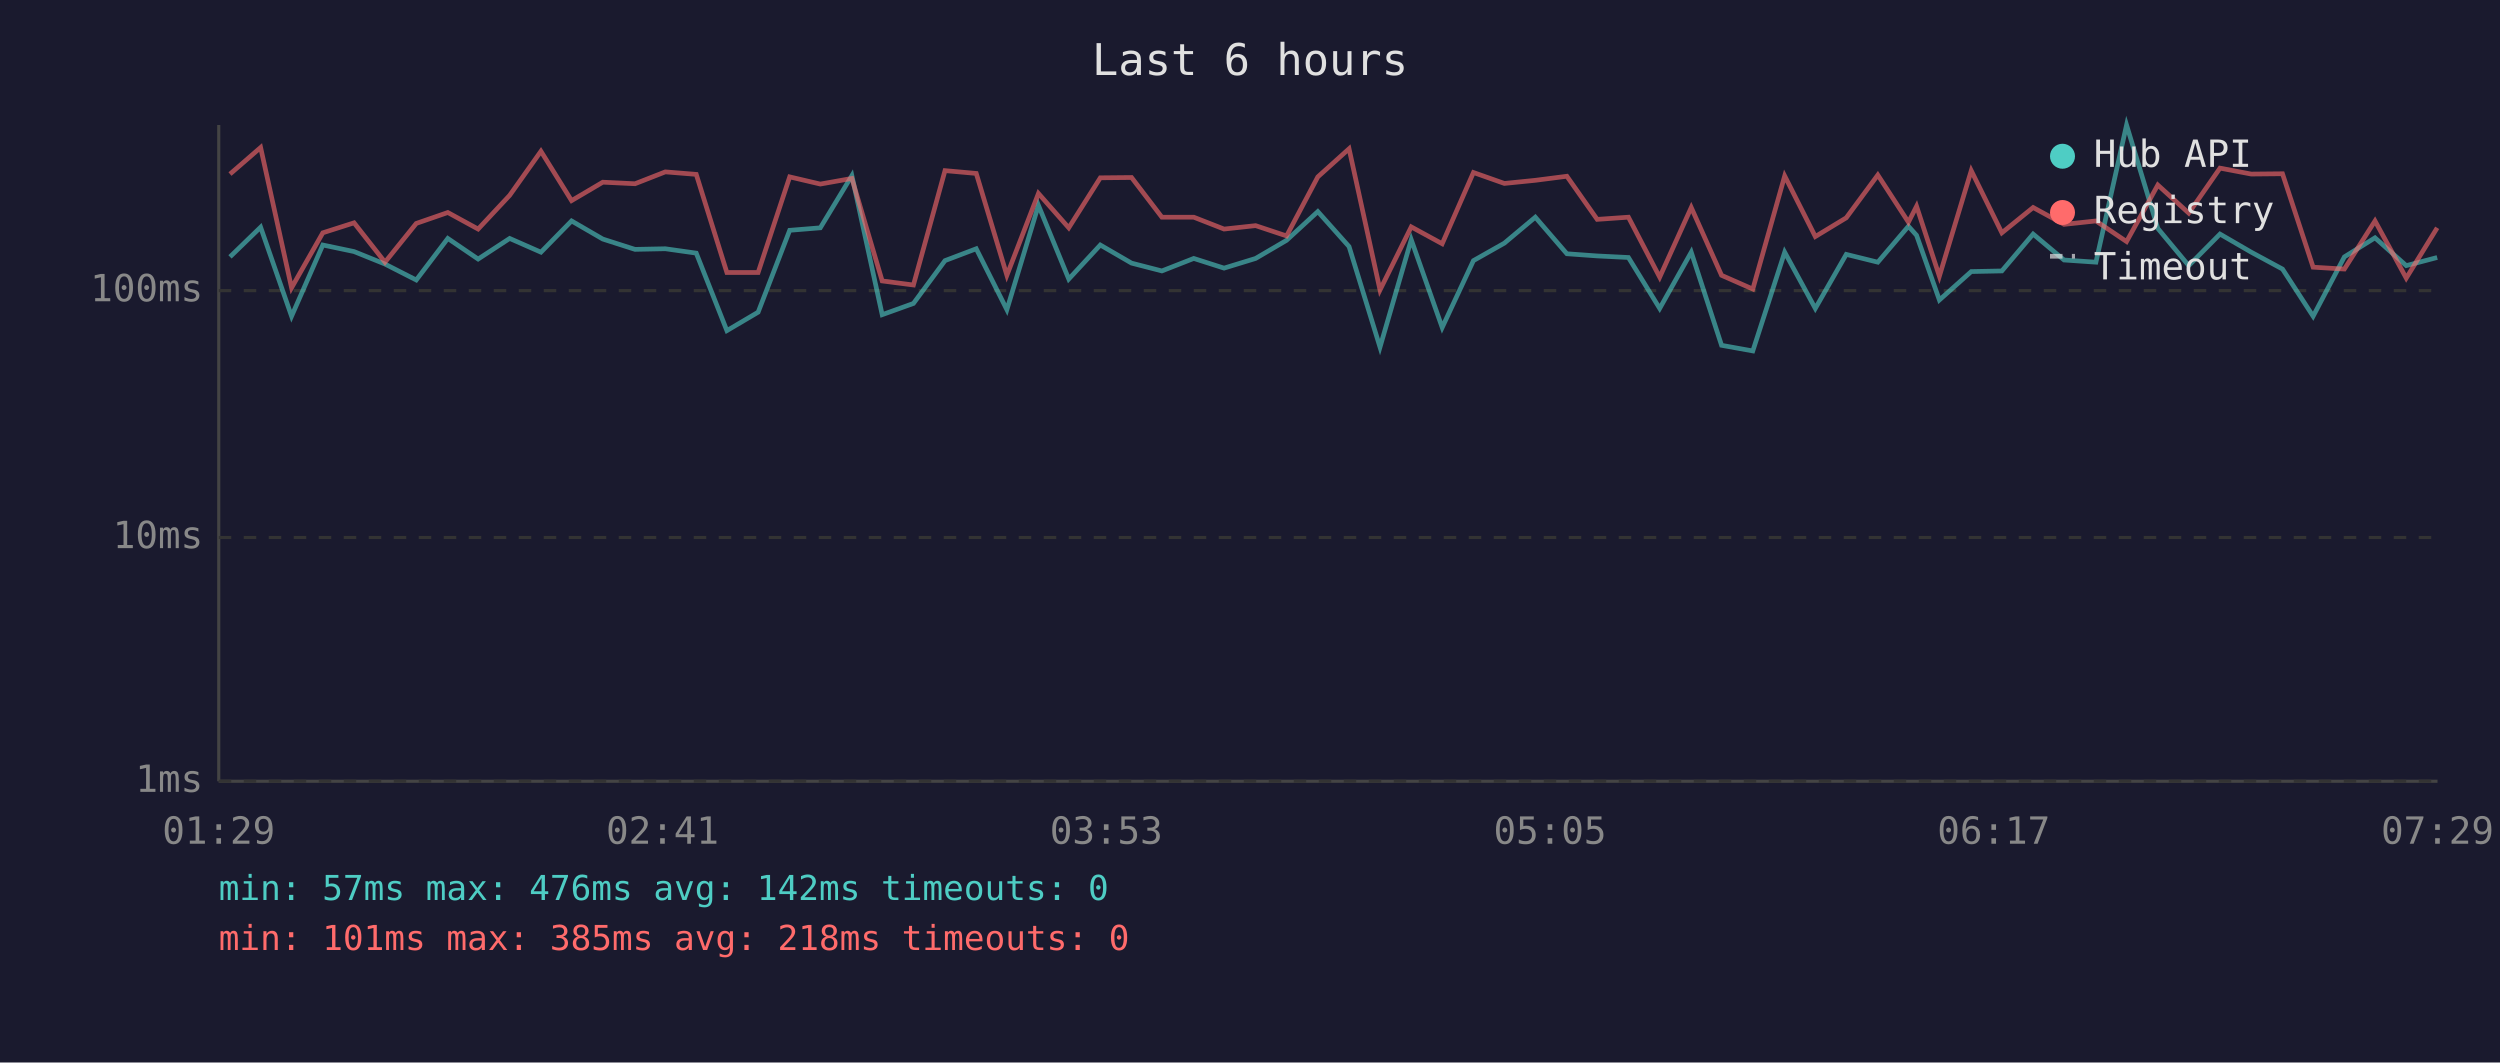
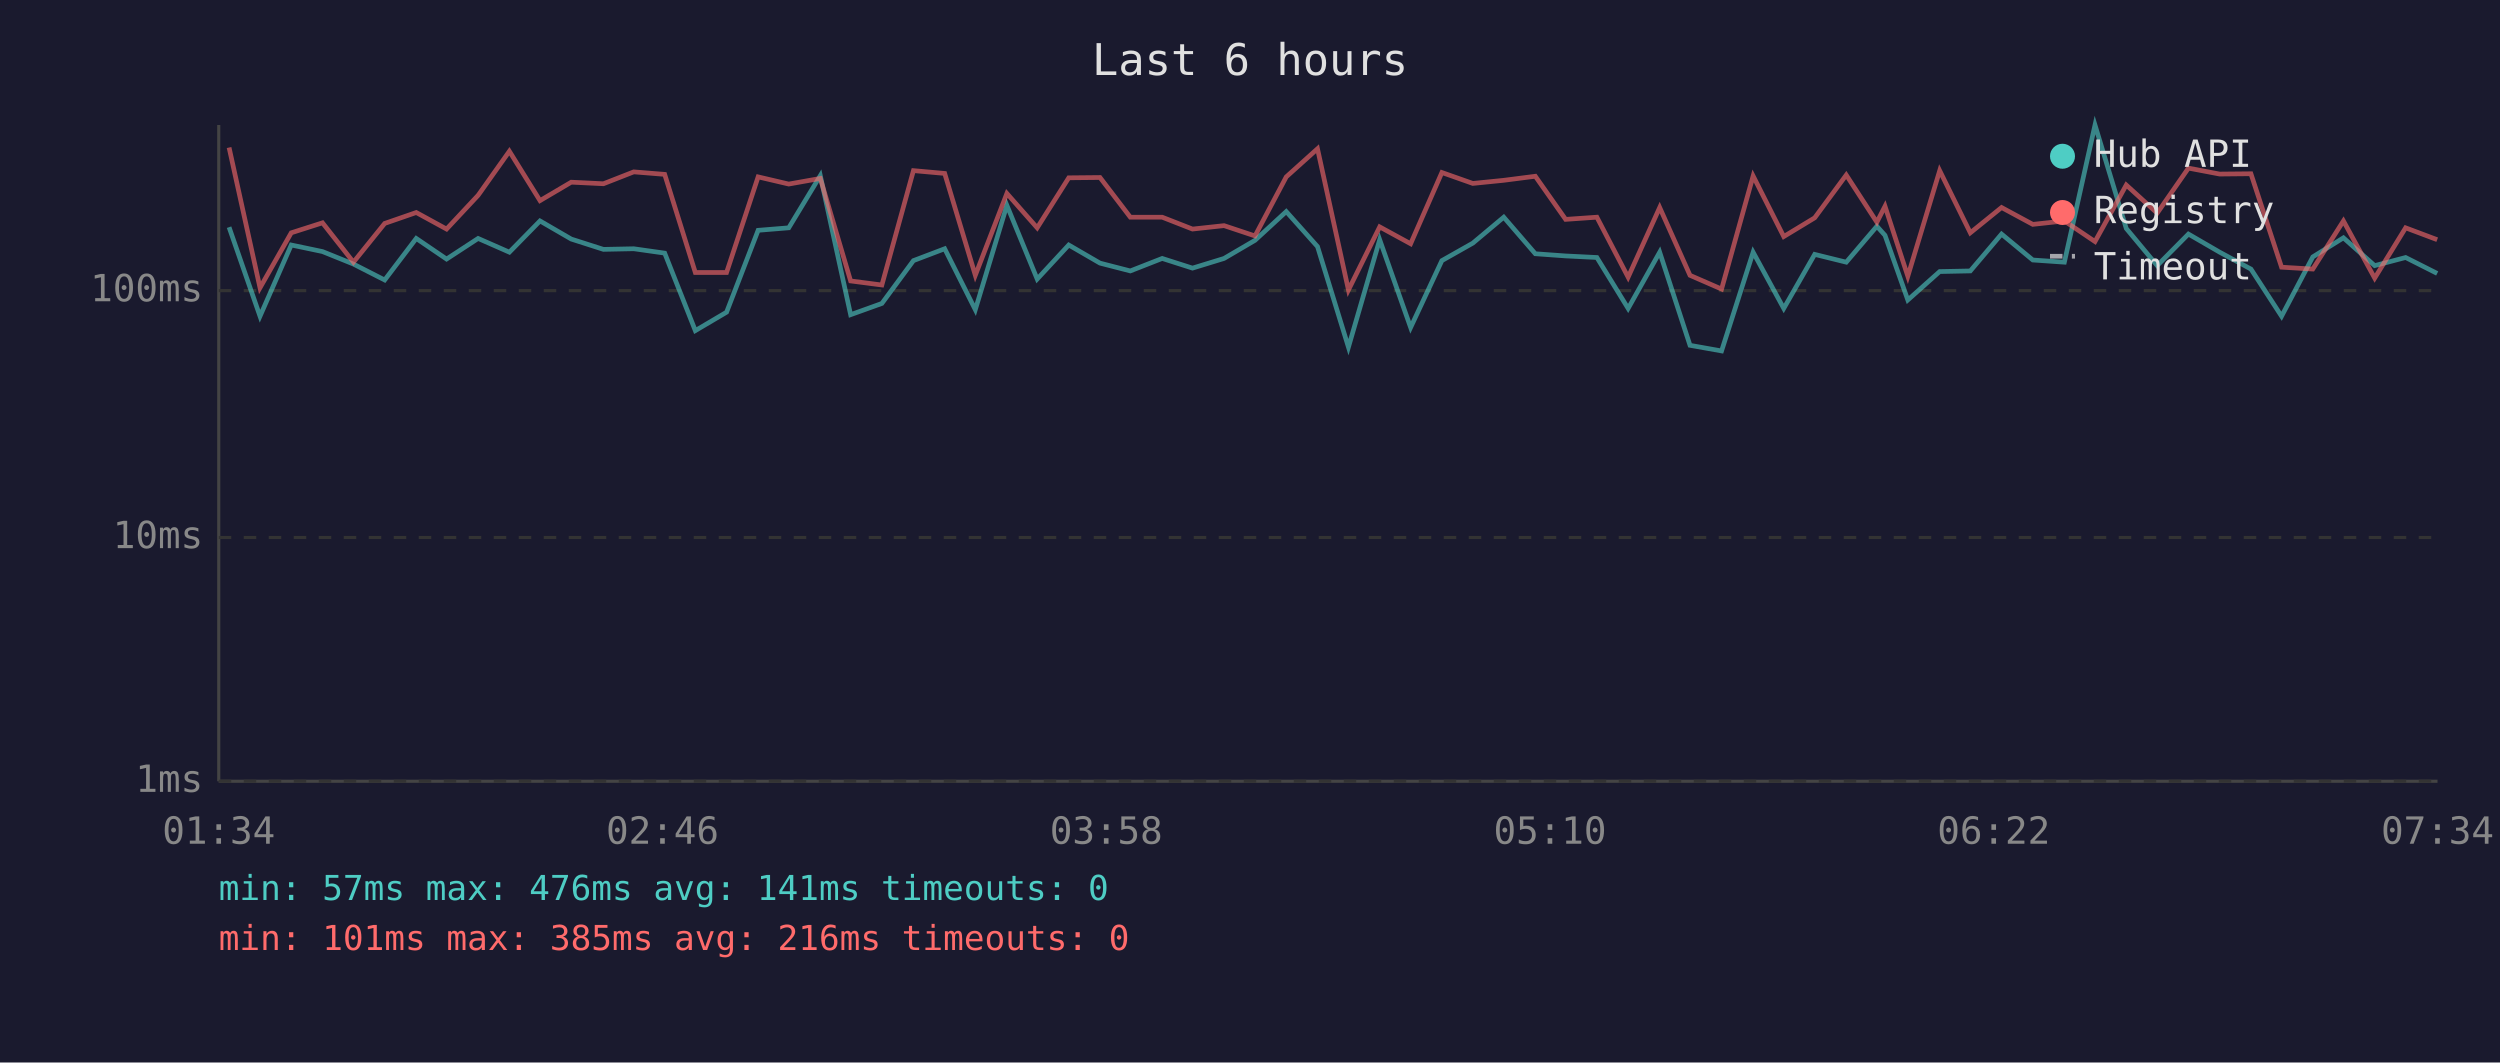
<svg xmlns="http://www.w3.org/2000/svg" viewBox="0 0 800 340" font-family="monospace" font-size="12">
  <rect width="800" height="340" fill="#1a1a2e" />
  <text x="400" y="24" fill="#e0e0e0" font-size="14" text-anchor="middle">Last 6 hours</text>
  <line x1="70" y1="40" x2="70" y2="250" stroke="#444" stroke-width="1" />
  <line x1="70" y1="250" x2="780" y2="250" stroke="#444" stroke-width="1" />
  <line x1="70" y1="250" x2="780" y2="250" stroke="#333" stroke-width="1" stroke-dasharray="4" />
  <text x="65" y="250" fill="#888" text-anchor="end" dominant-baseline="middle">1ms</text>
  <line x1="70" y1="172" x2="780" y2="172" stroke="#333" stroke-width="1" stroke-dasharray="4" />
  <text x="65" y="172" fill="#888" text-anchor="end" dominant-baseline="middle">10ms</text>
  <line x1="70" y1="93" x2="780" y2="93" stroke="#333" stroke-width="1" stroke-dasharray="4" />
  <text x="65" y="93" fill="#888" text-anchor="end" dominant-baseline="middle">100ms</text>
-   <text x="70" y="270" fill="#888" text-anchor="middle">01:29</text>
-   <text x="212" y="270" fill="#888" text-anchor="middle">02:41</text>
-   <text x="354" y="270" fill="#888" text-anchor="middle">03:53</text>
-   <text x="496" y="270" fill="#888" text-anchor="middle">05:05</text>
-   <text x="638" y="270" fill="#888" text-anchor="middle">06:17</text>
-   <text x="780" y="270" fill="#888" text-anchor="middle">07:29</text>
-   <polyline points="73.6,82.2 83.4,72.7 93.3,101.2 103.3,78.4 113.3,80.5 123.2,84.5 133.2,89.6 143.3,76.3 153.0,82.9 163.1,76.3 173.1,80.7 182.9,70.7 192.9,76.5 203.2,79.8 212.9,79.6 222.8,81.0 232.6,105.8 242.6,99.9 252.7,73.7 262.5,72.9 272.6,56.2 282.3,100.7 292.3,97.1 302.4,83.4 312.4,79.6 322.2,99.1 332.3,65.7 342.0,89.3 352.1,78.4 362.1,84.2 371.8,86.7 382.0,82.7 391.7,85.8 401.8,82.7 411.7,76.9 421.7,67.7 431.7,78.9 441.6,111.1 451.6,76.7 461.5,104.8 471.5,83.4 481.4,77.8 491.3,69.5 501.4,81.2 511.1,81.9 521.1,82.4 531.1,98.7 541.2,80.7 550.9,110.5 560.9,112.3 571.1,80.7 580.9,98.7 590.8,81.4 600.9,83.9 610.7,72.4 613.3,75.3 620.6,96.0 630.8,86.9 640.6,86.7 650.6,74.9 660.5,83.2 670.7,83.9 680.5,40.0 690.5,73.1 700.4,85.0 710.4,74.9 720.4,80.7 730.4,86.1 740.2,101.2 750.2,82.2 760.0,76.1 770.0,85.0 779.9,82.4" fill="none" stroke="#4ecdc4" stroke-width="1.5" opacity="0.6" />
-   <polyline points="73.6,55.7 83.4,47.2 93.3,92.1 103.3,74.5 113.3,71.3 123.2,83.9 133.2,71.5 143.3,68.0 153.0,73.3 163.1,62.5 173.1,48.4 182.9,64.2 192.9,58.3 203.2,58.8 212.9,55.0 222.8,55.8 232.6,87.2 242.6,87.2 252.7,56.6 262.5,58.9 272.6,57.1 282.3,89.9 292.3,91.2 302.4,54.6 312.4,55.5 322.2,88.1 332.3,61.9 342.0,72.9 352.1,56.9 362.1,56.8 371.8,69.5 382.0,69.5 391.7,73.3 401.8,72.2 411.7,75.5 421.7,56.6 431.7,47.6 441.6,92.8 451.6,72.6 461.5,78.0 471.5,55.2 481.4,58.7 491.3,57.7 501.4,56.4 511.1,70.2 521.1,69.5 531.1,88.7 541.2,66.4 550.9,88.1 560.9,92.5 571.1,56.3 580.9,75.7 590.8,69.7 600.9,56.0 610.7,71.1 613.3,66.0 620.6,88.4 630.8,54.6 640.6,74.5 650.6,66.4 660.5,71.8 670.7,70.7 680.5,77.3 690.5,59.2 700.4,68.2 710.4,53.8 720.4,55.7 730.4,55.6 740.2,85.5 750.2,86.1 760.0,70.7 770.0,89.0 779.9,72.9" fill="none" stroke="#ff6b6b" stroke-width="1.5" opacity="0.6" />
+   <text x="70" y="270" fill="#888" text-anchor="middle">01:34</text>
+   <text x="212" y="270" fill="#888" text-anchor="middle">02:46</text>
+   <text x="354" y="270" fill="#888" text-anchor="middle">03:58</text>
+   <text x="496" y="270" fill="#888" text-anchor="middle">05:10</text>
+   <text x="638" y="270" fill="#888" text-anchor="middle">06:22</text>
+   <text x="780" y="270" fill="#888" text-anchor="middle">07:34</text>
+   <polyline points="73.3,72.7 83.2,101.2 93.2,78.4 103.2,80.5 113.1,84.5 123.1,89.6 133.2,76.3 142.9,82.9 153.0,76.3 163.0,80.7 172.8,70.7 182.8,76.5 193.1,79.8 202.8,79.6 212.7,81.0 222.5,105.8 232.5,99.9 242.6,73.7 252.4,72.9 262.5,56.2 272.2,100.7 282.2,97.1 292.3,83.4 302.3,79.6 312.1,99.1 322.2,65.7 331.9,89.3 342.0,78.4 352.0,84.2 361.7,86.7 371.9,82.7 381.6,85.8 391.7,82.7 401.6,76.9 411.6,67.7 421.6,78.9 431.5,111.1 441.5,76.7 451.4,104.8 461.4,83.4 471.3,77.8 481.2,69.5 491.3,81.2 501.0,81.9 511.0,82.4 521.0,98.7 531.1,80.7 540.8,110.5 550.9,112.3 561.0,80.7 570.8,98.7 580.7,81.4 590.8,83.9 600.6,72.4 603.2,75.3 610.5,96.0 620.7,86.9 630.5,86.7 640.5,74.9 650.5,83.2 660.6,83.9 670.4,40.0 680.4,73.1 690.3,85.0 700.3,74.9 710.3,80.7 720.3,86.1 730.1,101.2 740.1,82.2 749.9,76.1 759.9,85.0 769.8,82.4 779.9,87.5" fill="none" stroke="#4ecdc4" stroke-width="1.5" opacity="0.6" />
+   <polyline points="73.3,47.2 83.2,92.1 93.2,74.5 103.2,71.3 113.1,83.9 123.1,71.5 133.2,68.0 142.9,73.3 153.0,62.5 163.0,48.4 172.8,64.2 182.8,58.3 193.1,58.8 202.8,55.0 212.7,55.8 222.5,87.2 232.5,87.2 242.6,56.6 252.4,58.9 262.5,57.1 272.2,89.9 282.2,91.2 292.3,54.6 302.3,55.5 312.1,88.1 322.2,61.9 331.9,72.9 342.0,56.9 352.0,56.8 361.7,69.5 371.9,69.5 381.6,73.3 391.7,72.2 401.6,75.5 411.6,56.6 421.6,47.6 431.5,92.8 441.5,72.6 451.4,78.0 461.4,55.2 471.3,58.7 481.2,57.7 491.3,56.4 501.0,70.2 511.0,69.5 521.0,88.7 531.1,66.4 540.8,88.1 550.9,92.5 561.0,56.3 570.8,75.7 580.7,69.7 590.8,56.0 600.6,71.1 603.2,66.0 610.5,88.4 620.7,54.6 630.5,74.5 640.5,66.4 650.5,71.8 660.6,70.7 670.4,77.3 680.4,59.2 690.3,68.2 700.3,53.8 710.3,55.7 720.3,55.6 730.1,85.5 740.1,86.1 749.9,70.7 759.9,89.0 769.8,72.9 779.9,76.7" fill="none" stroke="#ff6b6b" stroke-width="1.5" opacity="0.6" />
  <circle cx="660" cy="50" r="4" fill="#4ecdc4" />
  <text x="670" y="50" fill="#e0e0e0" dominant-baseline="middle">Hub API</text>
  <circle cx="660" cy="68" r="4" fill="#ff6b6b" />
  <text x="670" y="68" fill="#e0e0e0" dominant-baseline="middle">Registry</text>
  <line x1="656" y1="82" x2="664" y2="82" stroke="#e0e0e0" stroke-width="1.5" stroke-dasharray="4,3" opacity="0.7" />
  <text x="670" y="86" fill="#e0e0e0" dominant-baseline="middle">Timeout</text>
-   <text x="70" y="288" fill="#4ecdc4" font-size="11">min: 57ms  max: 476ms  avg: 142ms  timeouts: 0</text>
-   <text x="70" y="304" fill="#ff6b6b" font-size="11">min: 101ms  max: 385ms  avg: 218ms  timeouts: 0</text>
+   <text x="70" y="288" fill="#4ecdc4" font-size="11">min: 57ms  max: 476ms  avg: 141ms  timeouts: 0</text>
+   <text x="70" y="304" fill="#ff6b6b" font-size="11">min: 101ms  max: 385ms  avg: 216ms  timeouts: 0</text>
</svg>
